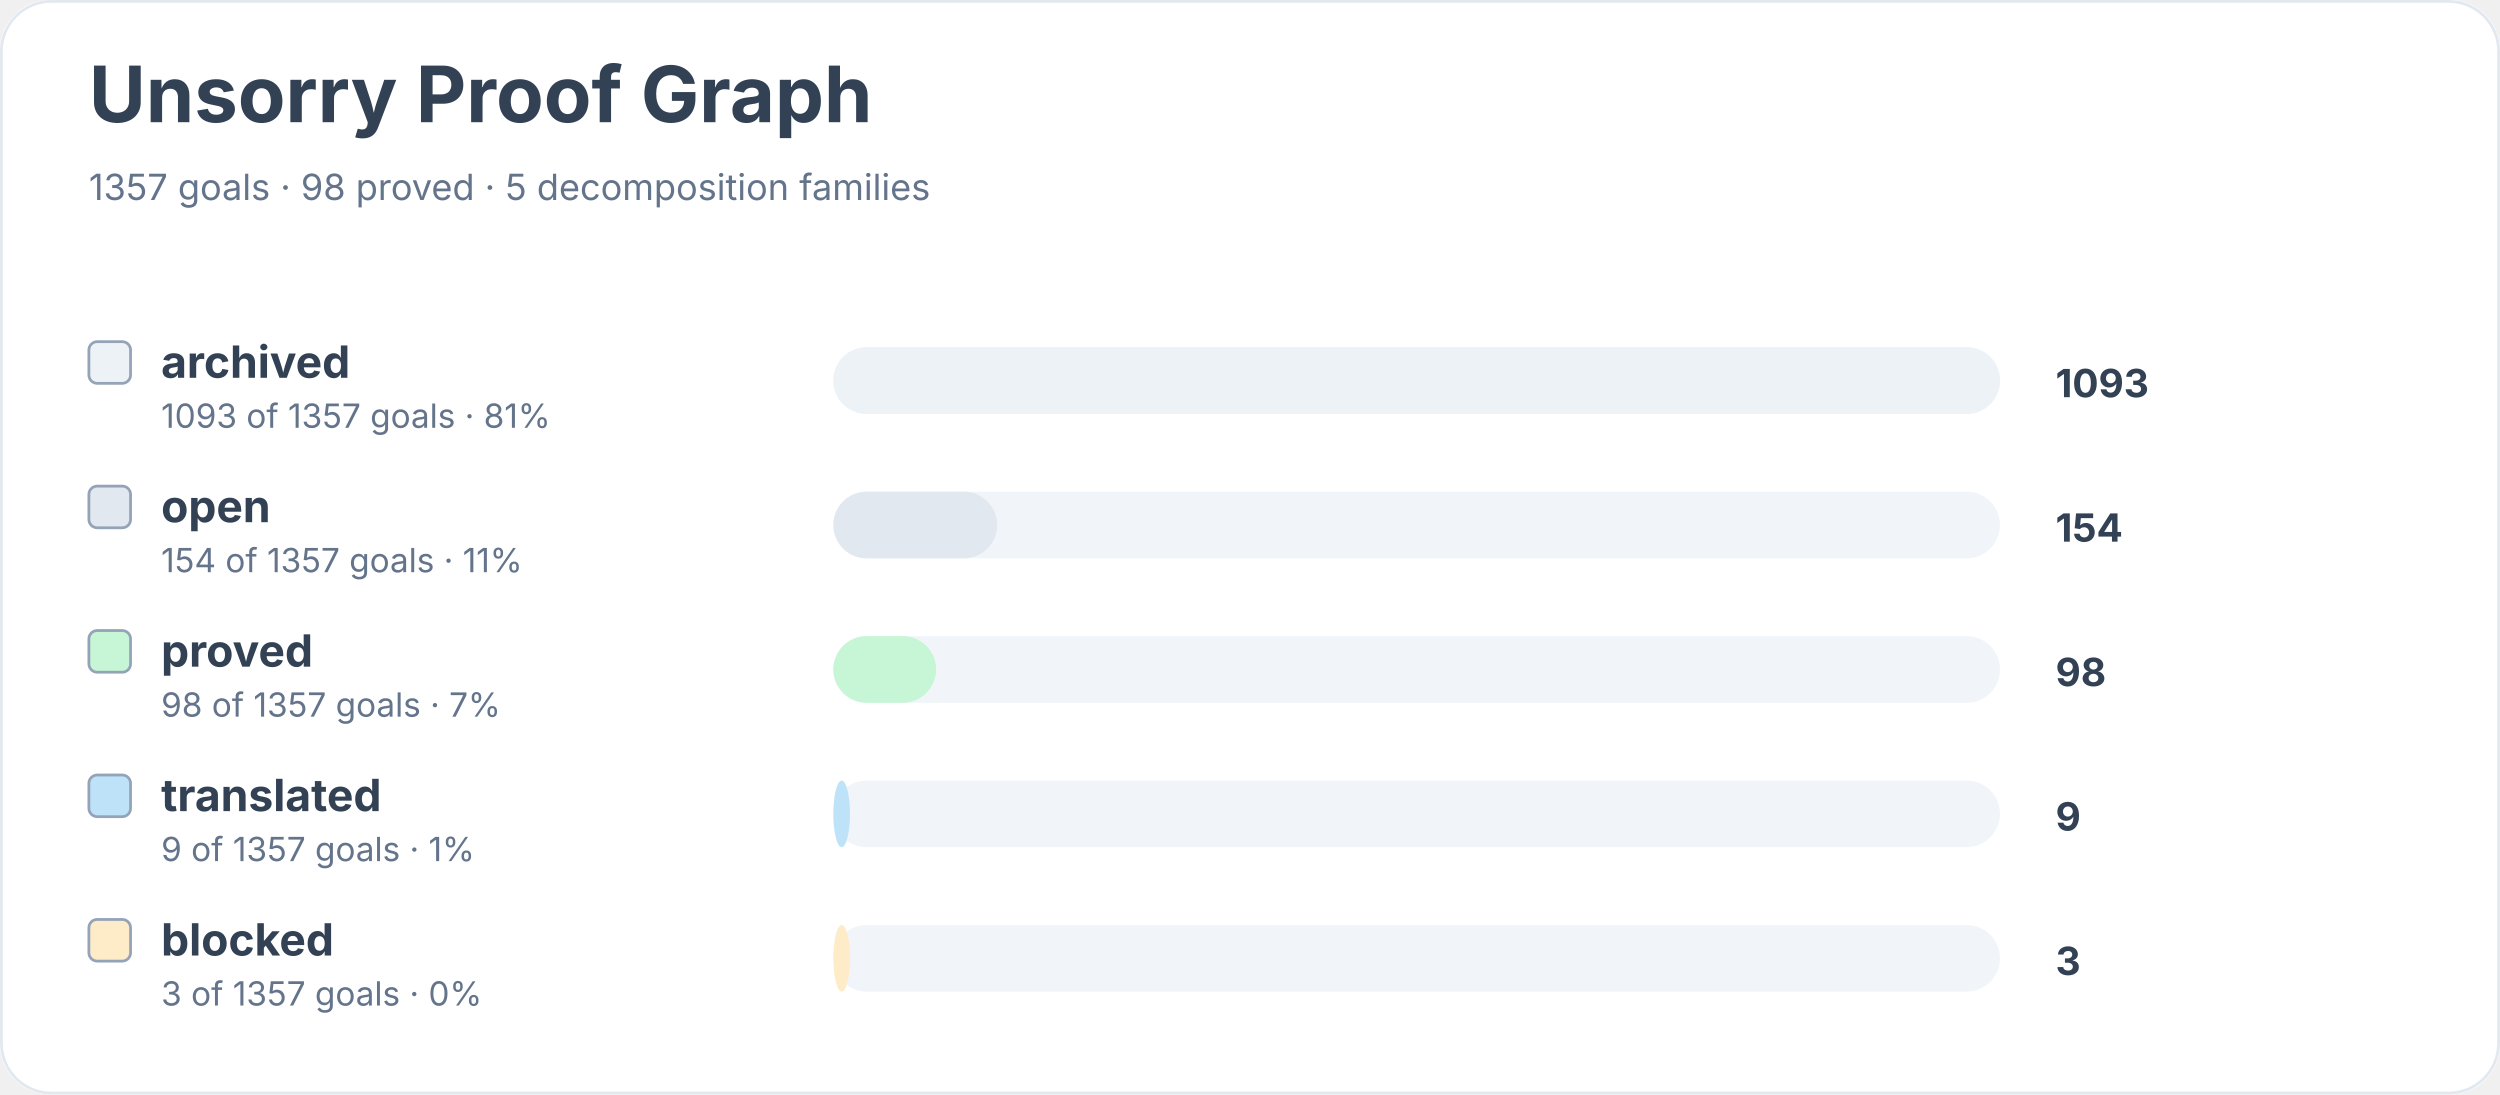
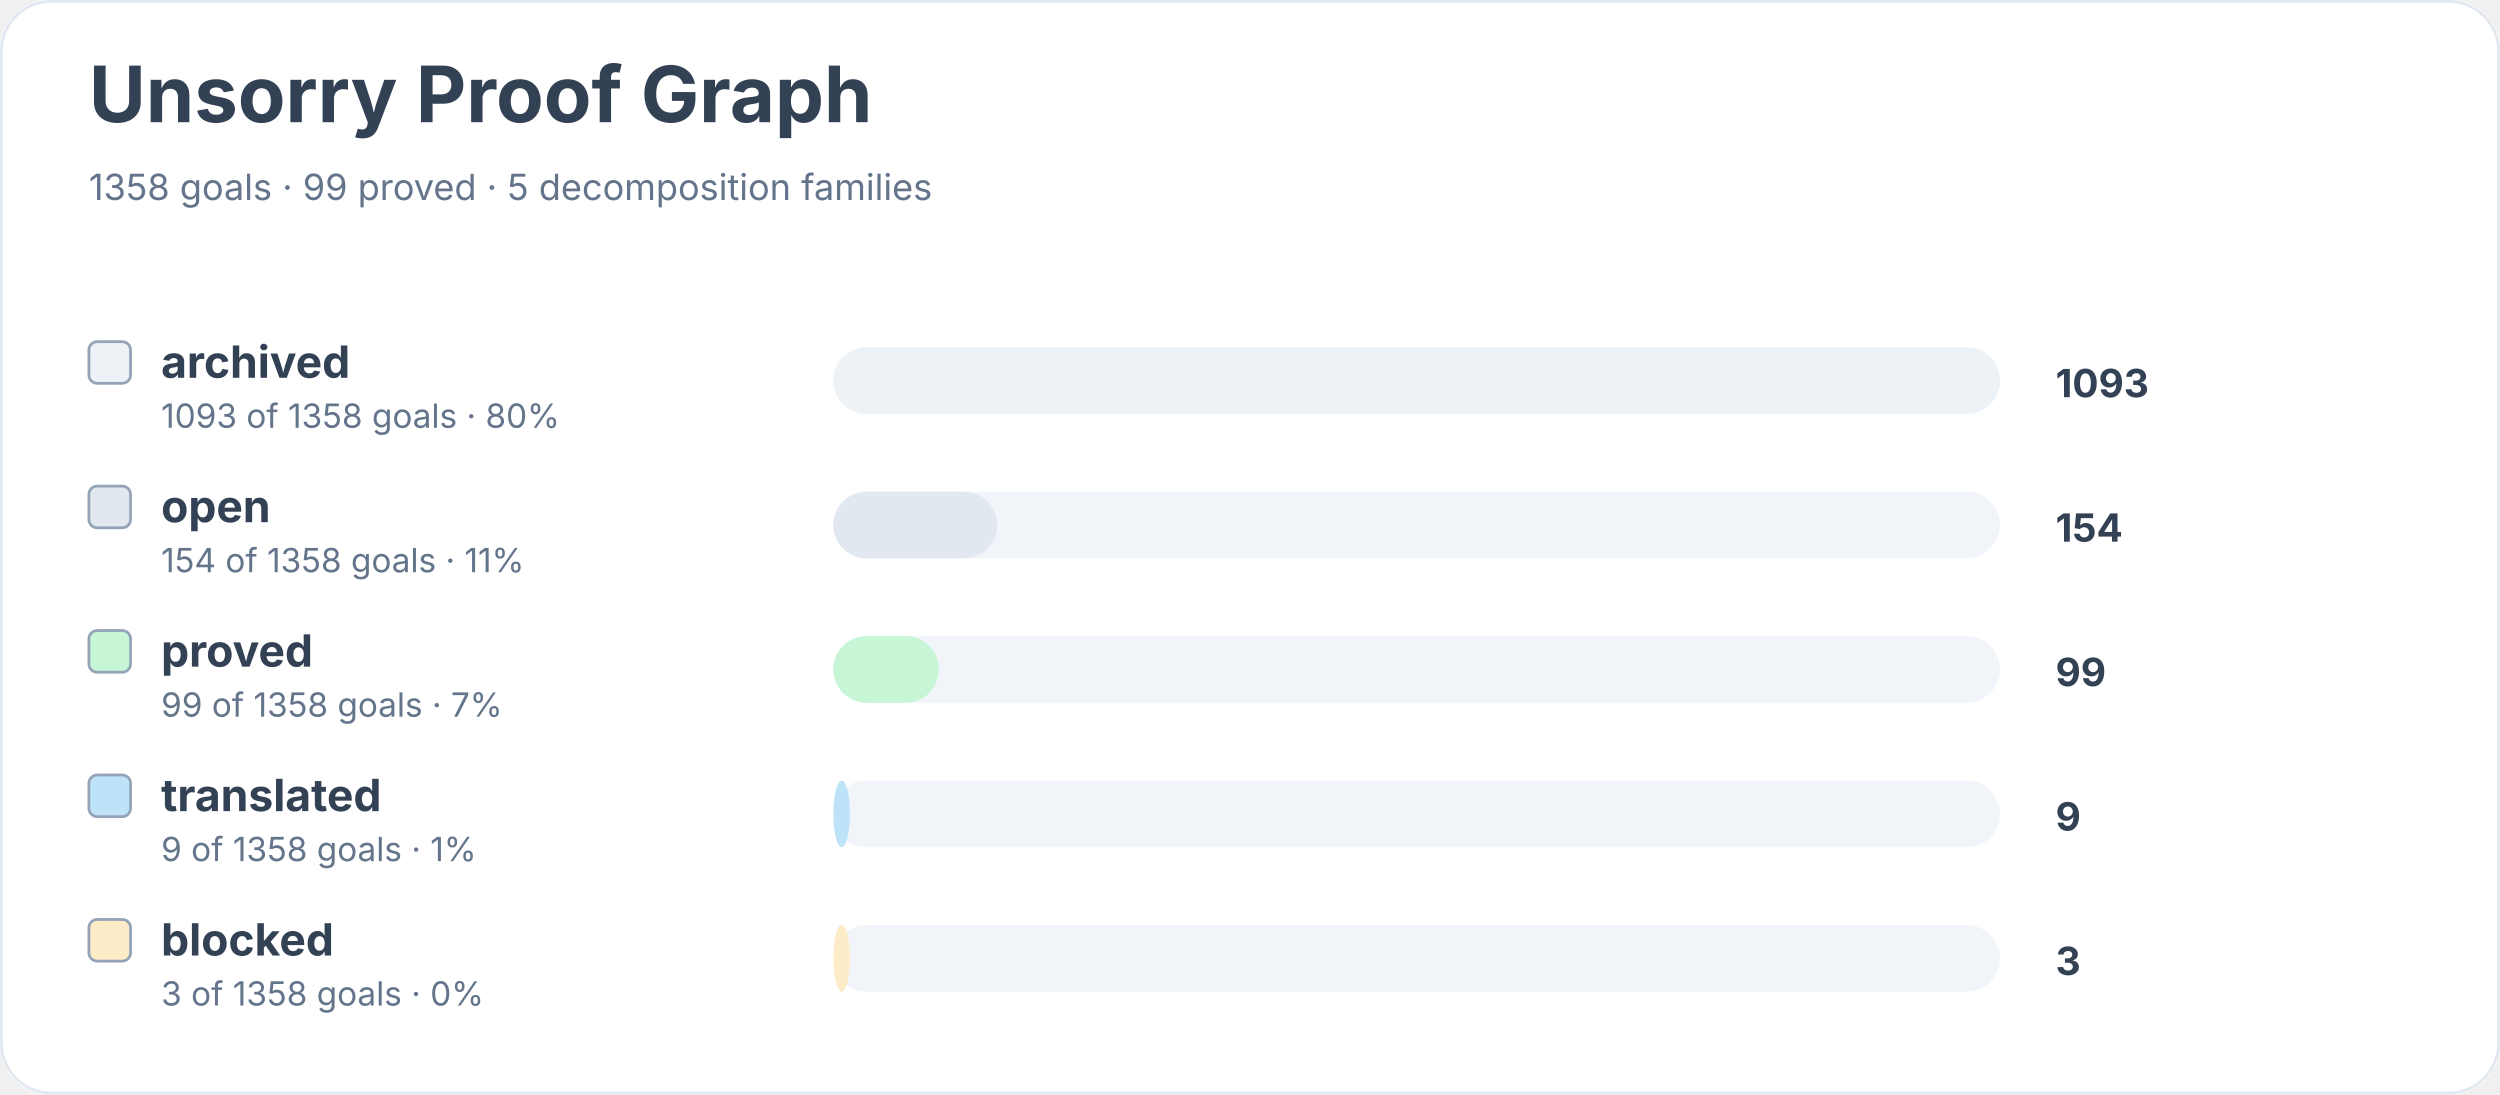
<svg xmlns="http://www.w3.org/2000/svg" width="900" height="394" viewBox="0 0 900 394" role="img" aria-labelledby="title desc">
  <rect width="900" height="100%" rx="18" fill="#ffffff" />
  <rect x="0.5" y="0.5" width="899" height="393" rx="18" fill="none" stroke="#e2e8f0" />
  <text x="32" y="44" font-family="Inter, system-ui, sans-serif" font-size="28" font-weight="700" fill="#334155">Unsorry Proof Graph</text>
-   <text x="32" y="72" font-family="Inter, system-ui, sans-serif" font-size="13" fill="#64748b">1357 goals · 98 proved · 5 decomposition families</text>
+   <text x="32" y="72" font-family="Inter, system-ui, sans-serif" font-size="13" fill="#64748b">1358 goals · 99 proved · 5 decomposition families</text>
  <rect x="32" y="123" width="15" height="15" rx="3" fill="#edf2f7" stroke="#94a3b8" />
  <text x="58" y="136" font-family="Inter, system-ui, sans-serif" font-size="16" font-weight="650" fill="#334155">archived</text>
-   <text x="58" y="154" font-family="Inter, system-ui, sans-serif" font-size="12" fill="#64748b">1093 of 1357 goals · 81%</text>
+   <text x="58" y="154" font-family="Inter, system-ui, sans-serif" font-size="12" fill="#64748b">1093 of 1358 goals · 80%</text>
  <rect x="300" y="125" width="420" height="24" rx="12" fill="#f1f5f9" />
  <rect x="300" y="125" width="420" height="24" rx="12" fill="#edf2f7" />
  <text x="740" y="143" font-family="Inter, system-ui, sans-serif" font-size="14" font-weight="700" fill="#334155">1093</text>
  <rect x="32" y="175" width="15" height="15" rx="3" fill="#e2e8f0" stroke="#94a3b8" />
  <text x="58" y="188" font-family="Inter, system-ui, sans-serif" font-size="16" font-weight="650" fill="#334155">open</text>
-   <text x="58" y="206" font-family="Inter, system-ui, sans-serif" font-size="12" fill="#64748b">154 of 1357 goals · 11%</text>
+   <text x="58" y="206" font-family="Inter, system-ui, sans-serif" font-size="12" fill="#64748b">154 of 1358 goals · 11%</text>
  <rect x="300" y="177" width="420" height="24" rx="12" fill="#f1f5f9" />
  <rect x="300" y="177" width="59" height="24" rx="12" fill="#e2e8f0" />
  <text x="740" y="195" font-family="Inter, system-ui, sans-serif" font-size="14" font-weight="700" fill="#334155">154</text>
  <rect x="32" y="227" width="15" height="15" rx="3" fill="#c6f6d5" stroke="#94a3b8" />
  <text x="58" y="240" font-family="Inter, system-ui, sans-serif" font-size="16" font-weight="650" fill="#334155">proved</text>
-   <text x="58" y="258" font-family="Inter, system-ui, sans-serif" font-size="12" fill="#64748b">98 of 1357 goals · 7%</text>
+   <text x="58" y="258" font-family="Inter, system-ui, sans-serif" font-size="12" fill="#64748b">99 of 1358 goals · 7%</text>
  <rect x="300" y="229" width="420" height="24" rx="12" fill="#f1f5f9" />
-   <rect x="300" y="229" width="37" height="24" rx="12" fill="#c6f6d5" />
-   <text x="740" y="247" font-family="Inter, system-ui, sans-serif" font-size="14" font-weight="700" fill="#334155">98</text>
+   <rect x="300" y="229" width="38" height="24" rx="12" fill="#c6f6d5" />
+   <text x="740" y="247" font-family="Inter, system-ui, sans-serif" font-size="14" font-weight="700" fill="#334155">99</text>
  <rect x="32" y="279" width="15" height="15" rx="3" fill="#bee3f8" stroke="#94a3b8" />
  <text x="58" y="292" font-family="Inter, system-ui, sans-serif" font-size="16" font-weight="650" fill="#334155">translated</text>
-   <text x="58" y="310" font-family="Inter, system-ui, sans-serif" font-size="12" fill="#64748b">9 of 1357 goals · 1%</text>
+   <text x="58" y="310" font-family="Inter, system-ui, sans-serif" font-size="12" fill="#64748b">9 of 1358 goals · 1%</text>
  <rect x="300" y="281" width="420" height="24" rx="12" fill="#f1f5f9" />
  <rect x="300" y="281" width="6" height="24" rx="12" fill="#bee3f8" />
  <text x="740" y="299" font-family="Inter, system-ui, sans-serif" font-size="14" font-weight="700" fill="#334155">9</text>
  <rect x="32" y="331" width="15" height="15" rx="3" fill="#feebc8" stroke="#94a3b8" />
  <text x="58" y="344" font-family="Inter, system-ui, sans-serif" font-size="16" font-weight="650" fill="#334155">blocked</text>
-   <text x="58" y="362" font-family="Inter, system-ui, sans-serif" font-size="12" fill="#64748b">3 of 1357 goals · 0%</text>
+   <text x="58" y="362" font-family="Inter, system-ui, sans-serif" font-size="12" fill="#64748b">3 of 1358 goals · 0%</text>
  <rect x="300" y="333" width="420" height="24" rx="12" fill="#f1f5f9" />
  <rect x="300" y="333" width="6" height="24" rx="12" fill="#feebc8" />
  <text x="740" y="351" font-family="Inter, system-ui, sans-serif" font-size="14" font-weight="700" fill="#334155">3</text>
</svg>
